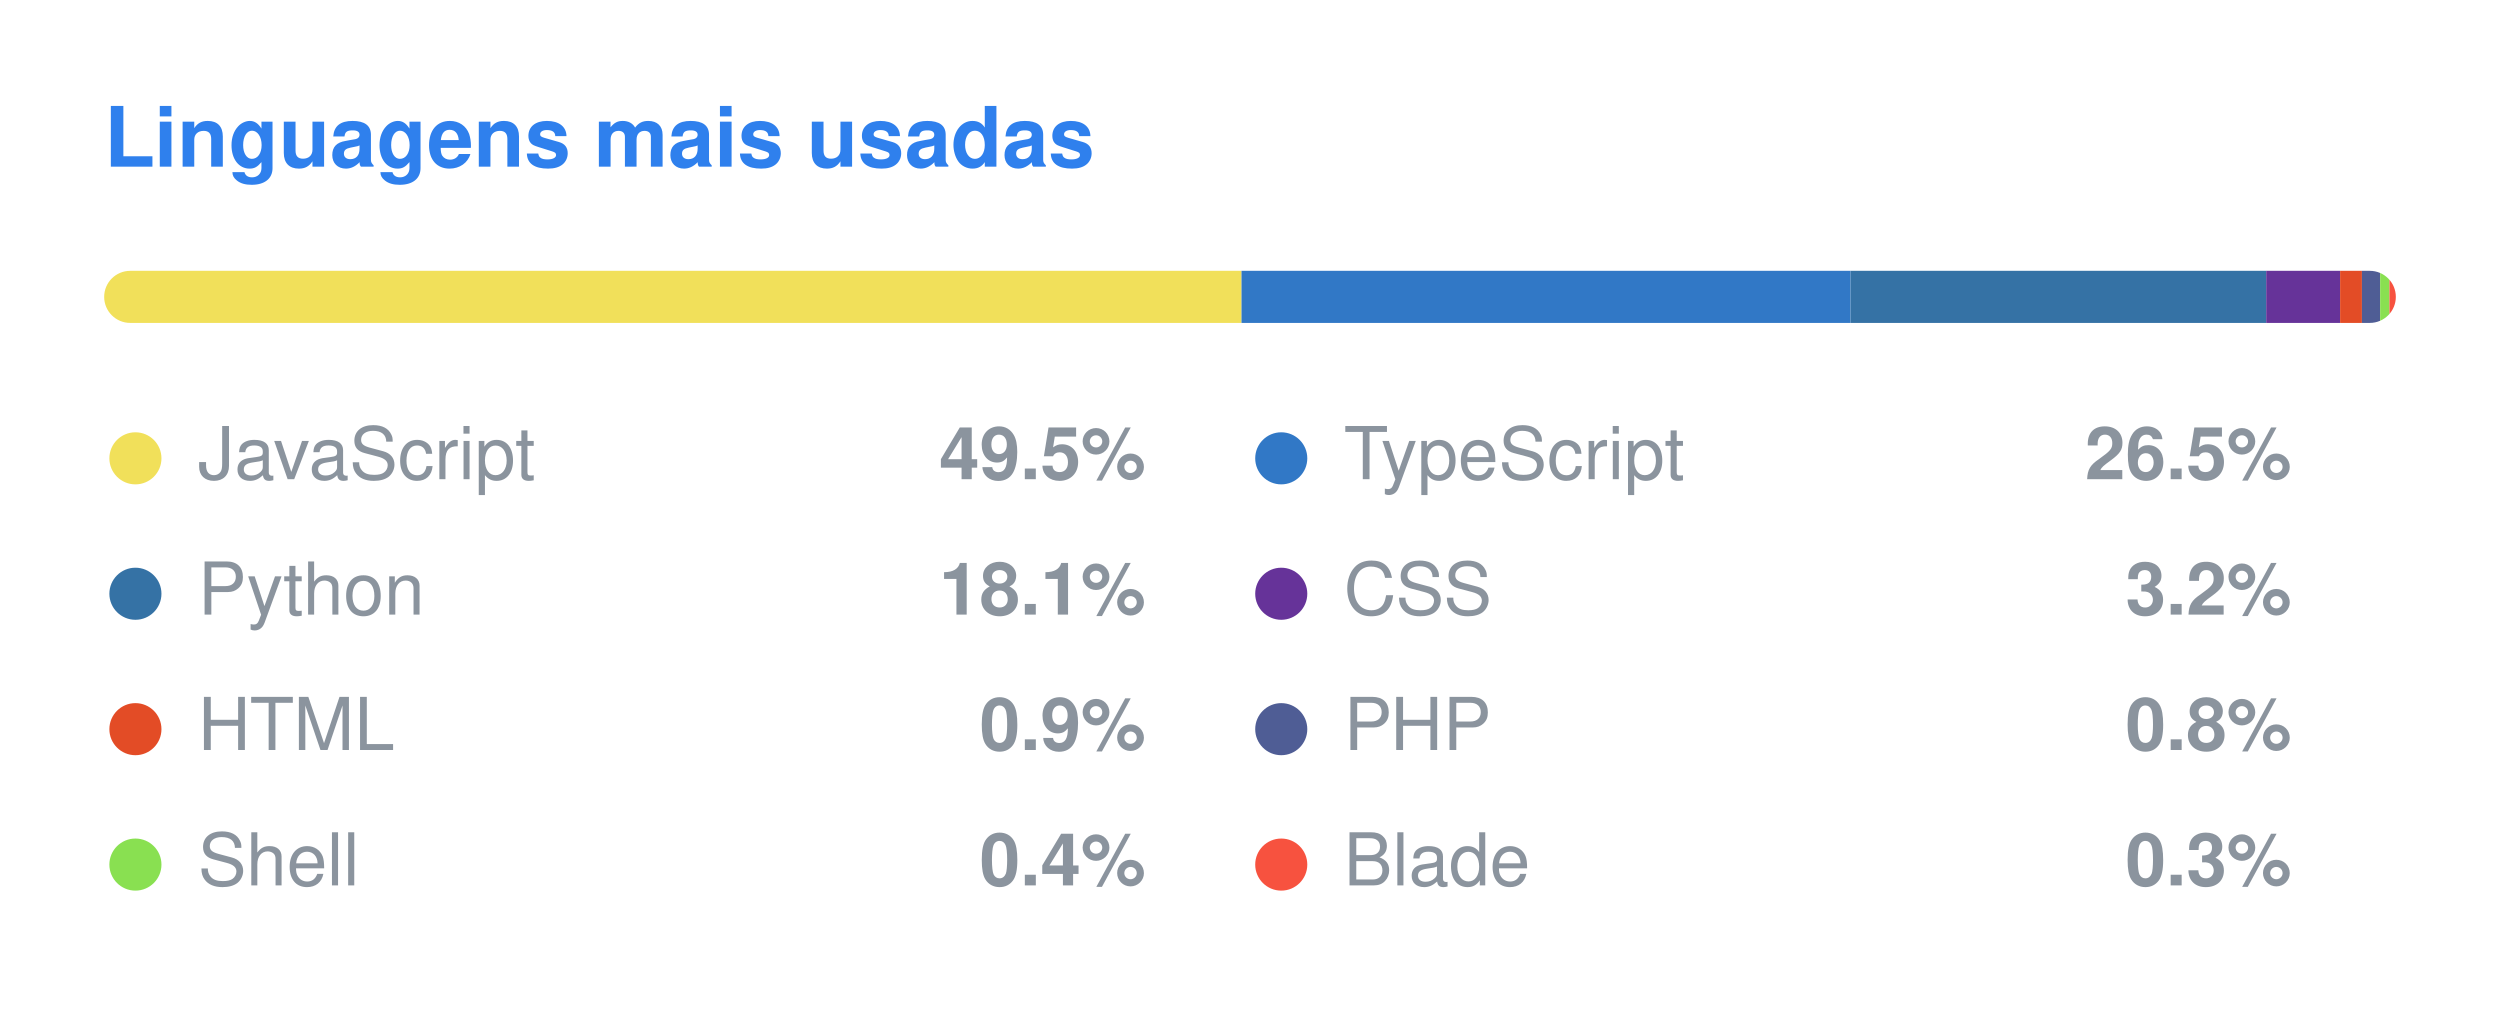
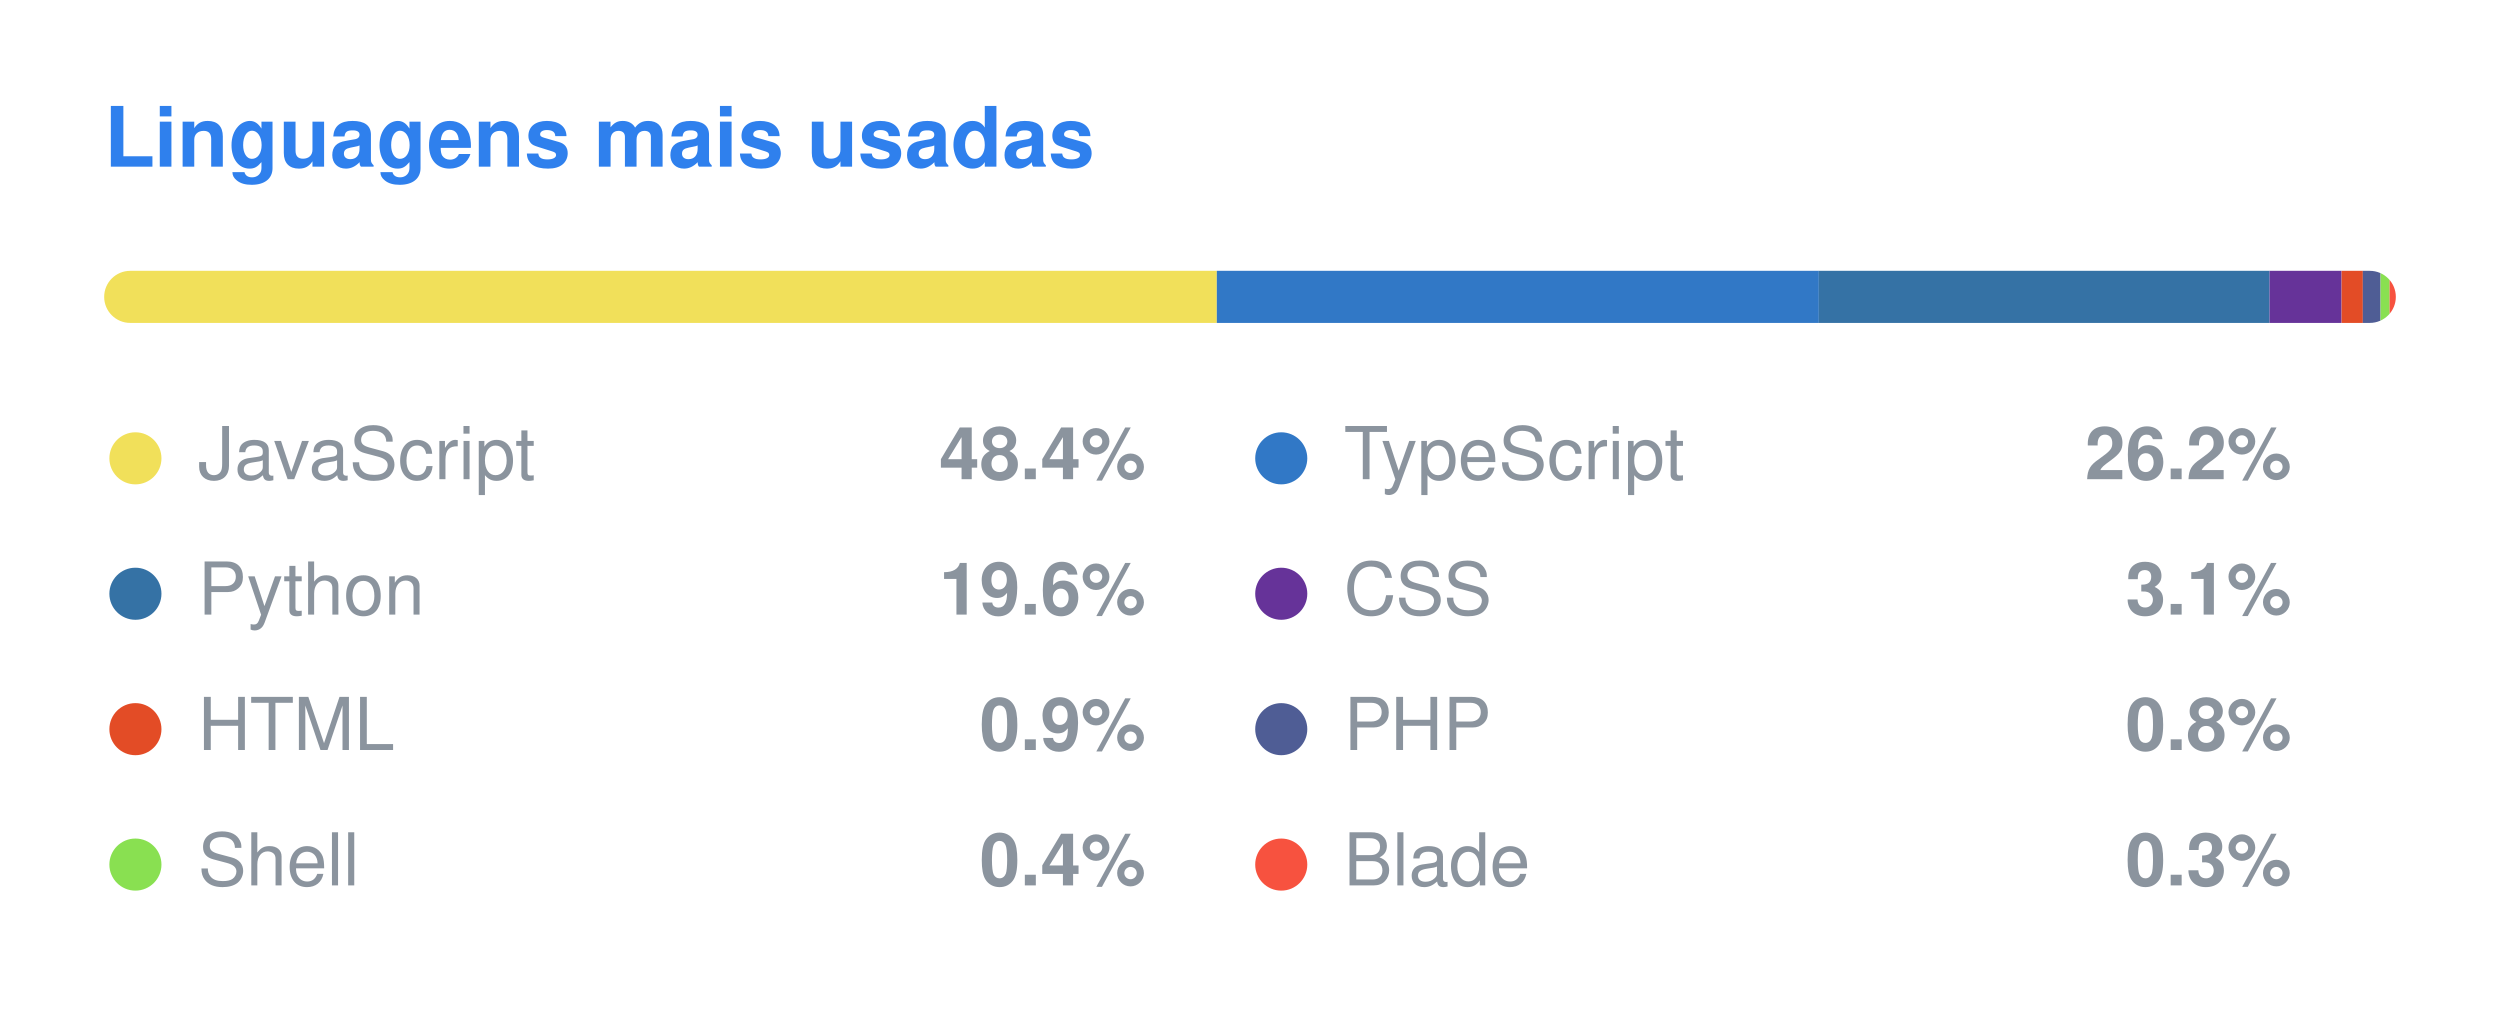
<svg xmlns="http://www.w3.org/2000/svg" width="480" height="196" viewBox="0 0 480 196">
  <style>
  .title { font: 600 16px -apple-system, BlinkMacSystemFont, "Segoe UI", Helvetica, Arial, sans-serif; fill: #2F80ED; }
  .lang { font: 400 14px -apple-system, BlinkMacSystemFont, "Segoe UI", Helvetica, Arial, sans-serif; fill: #8b949e; }
  .pct { font: 600 14px -apple-system, BlinkMacSystemFont, "Segoe UI", Helvetica, Arial, sans-serif; fill: #8b949e; }
</style>
  <text x="20" y="32" class="title">Linguagens mais usadas</text>
  <clipPath id="bar">
    <rect x="20" y="52" width="440" height="10" rx="5" />
  </clipPath>
  <g clip-path="url(#bar)">
-     <rect x="20.00" y="52" width="218.37" height="10" fill="#f1e05a" />
-     <rect x="238.37" y="52" width="116.94" height="10" fill="#3178c6" />
-     <rect x="355.31" y="52" width="79.80" height="10" fill="#3572A5" />
-     <rect x="435.11" y="52" width="14.19" height="10" fill="#663399" />
-     <rect x="449.30" y="52" width="4.19" height="10" fill="#e34c26" />
-     <rect x="453.49" y="52" width="3.49" height="10" fill="#4F5D95" />
-     <rect x="456.99" y="52" width="1.79" height="10" fill="#89e051" />
-     <rect x="458.78" y="52" width="1.22" height="10" fill="#f7523f" />
+     <rect x="20.00" y="52" width="213.63" height="10" fill="#f1e05a" />
+     <rect x="233.63" y="52" width="115.59" height="10" fill="#3178c6" />
+     <rect x="349.21" y="52" width="86.55" height="10" fill="#3572A5" />
+     <rect x="435.76" y="52" width="13.82" height="10" fill="#663399" />
+     <rect x="449.59" y="52" width="4.08" height="10" fill="#e34c26" />
+     <rect x="453.66" y="52" width="3.40" height="10" fill="#4F5D95" />
+     <rect x="457.07" y="52" width="1.74" height="10" fill="#89e051" />
+     <rect x="458.81" y="52" width="1.19" height="10" fill="#f7523f" />
  </g>
  <circle cx="26" cy="88" r="5" fill="#f1e05a" />
  <text x="38" y="92" class="lang">JavaScript</text>
-   <text x="220" y="92" class="pct" text-anchor="end">49.5%</text>
+   <text x="220" y="92" class="pct" text-anchor="end">48.4%</text>
  <circle cx="246" cy="88" r="5" fill="#3178c6" />
  <text x="258" y="92" class="lang">TypeScript</text>
-   <text x="440" y="92" class="pct" text-anchor="end">26.5%</text>
+   <text x="440" y="92" class="pct" text-anchor="end">26.2%</text>
  <circle cx="26" cy="114" r="5" fill="#3572A5" />
  <text x="38" y="118" class="lang">Python</text>
-   <text x="220" y="118" class="pct" text-anchor="end">18.1%</text>
+   <text x="220" y="118" class="pct" text-anchor="end">19.6%</text>
  <circle cx="246" cy="114" r="5" fill="#663399" />
  <text x="258" y="118" class="lang">CSS</text>
-   <text x="440" y="118" class="pct" text-anchor="end">3.2%</text>
+   <text x="440" y="118" class="pct" text-anchor="end">3.1%</text>
  <circle cx="26" cy="140" r="5" fill="#e34c26" />
  <text x="38" y="144" class="lang">HTML</text>
  <text x="220" y="144" class="pct" text-anchor="end">0.9%</text>
  <circle cx="246" cy="140" r="5" fill="#4F5D95" />
  <text x="258" y="144" class="lang">PHP</text>
  <text x="440" y="144" class="pct" text-anchor="end">0.8%</text>
  <circle cx="26" cy="166" r="5" fill="#89e051" />
  <text x="38" y="170" class="lang">Shell</text>
  <text x="220" y="170" class="pct" text-anchor="end">0.4%</text>
  <circle cx="246" cy="166" r="5" fill="#f7523f" />
  <text x="258" y="170" class="lang">Blade</text>
  <text x="440" y="170" class="pct" text-anchor="end">0.3%</text>
</svg>
